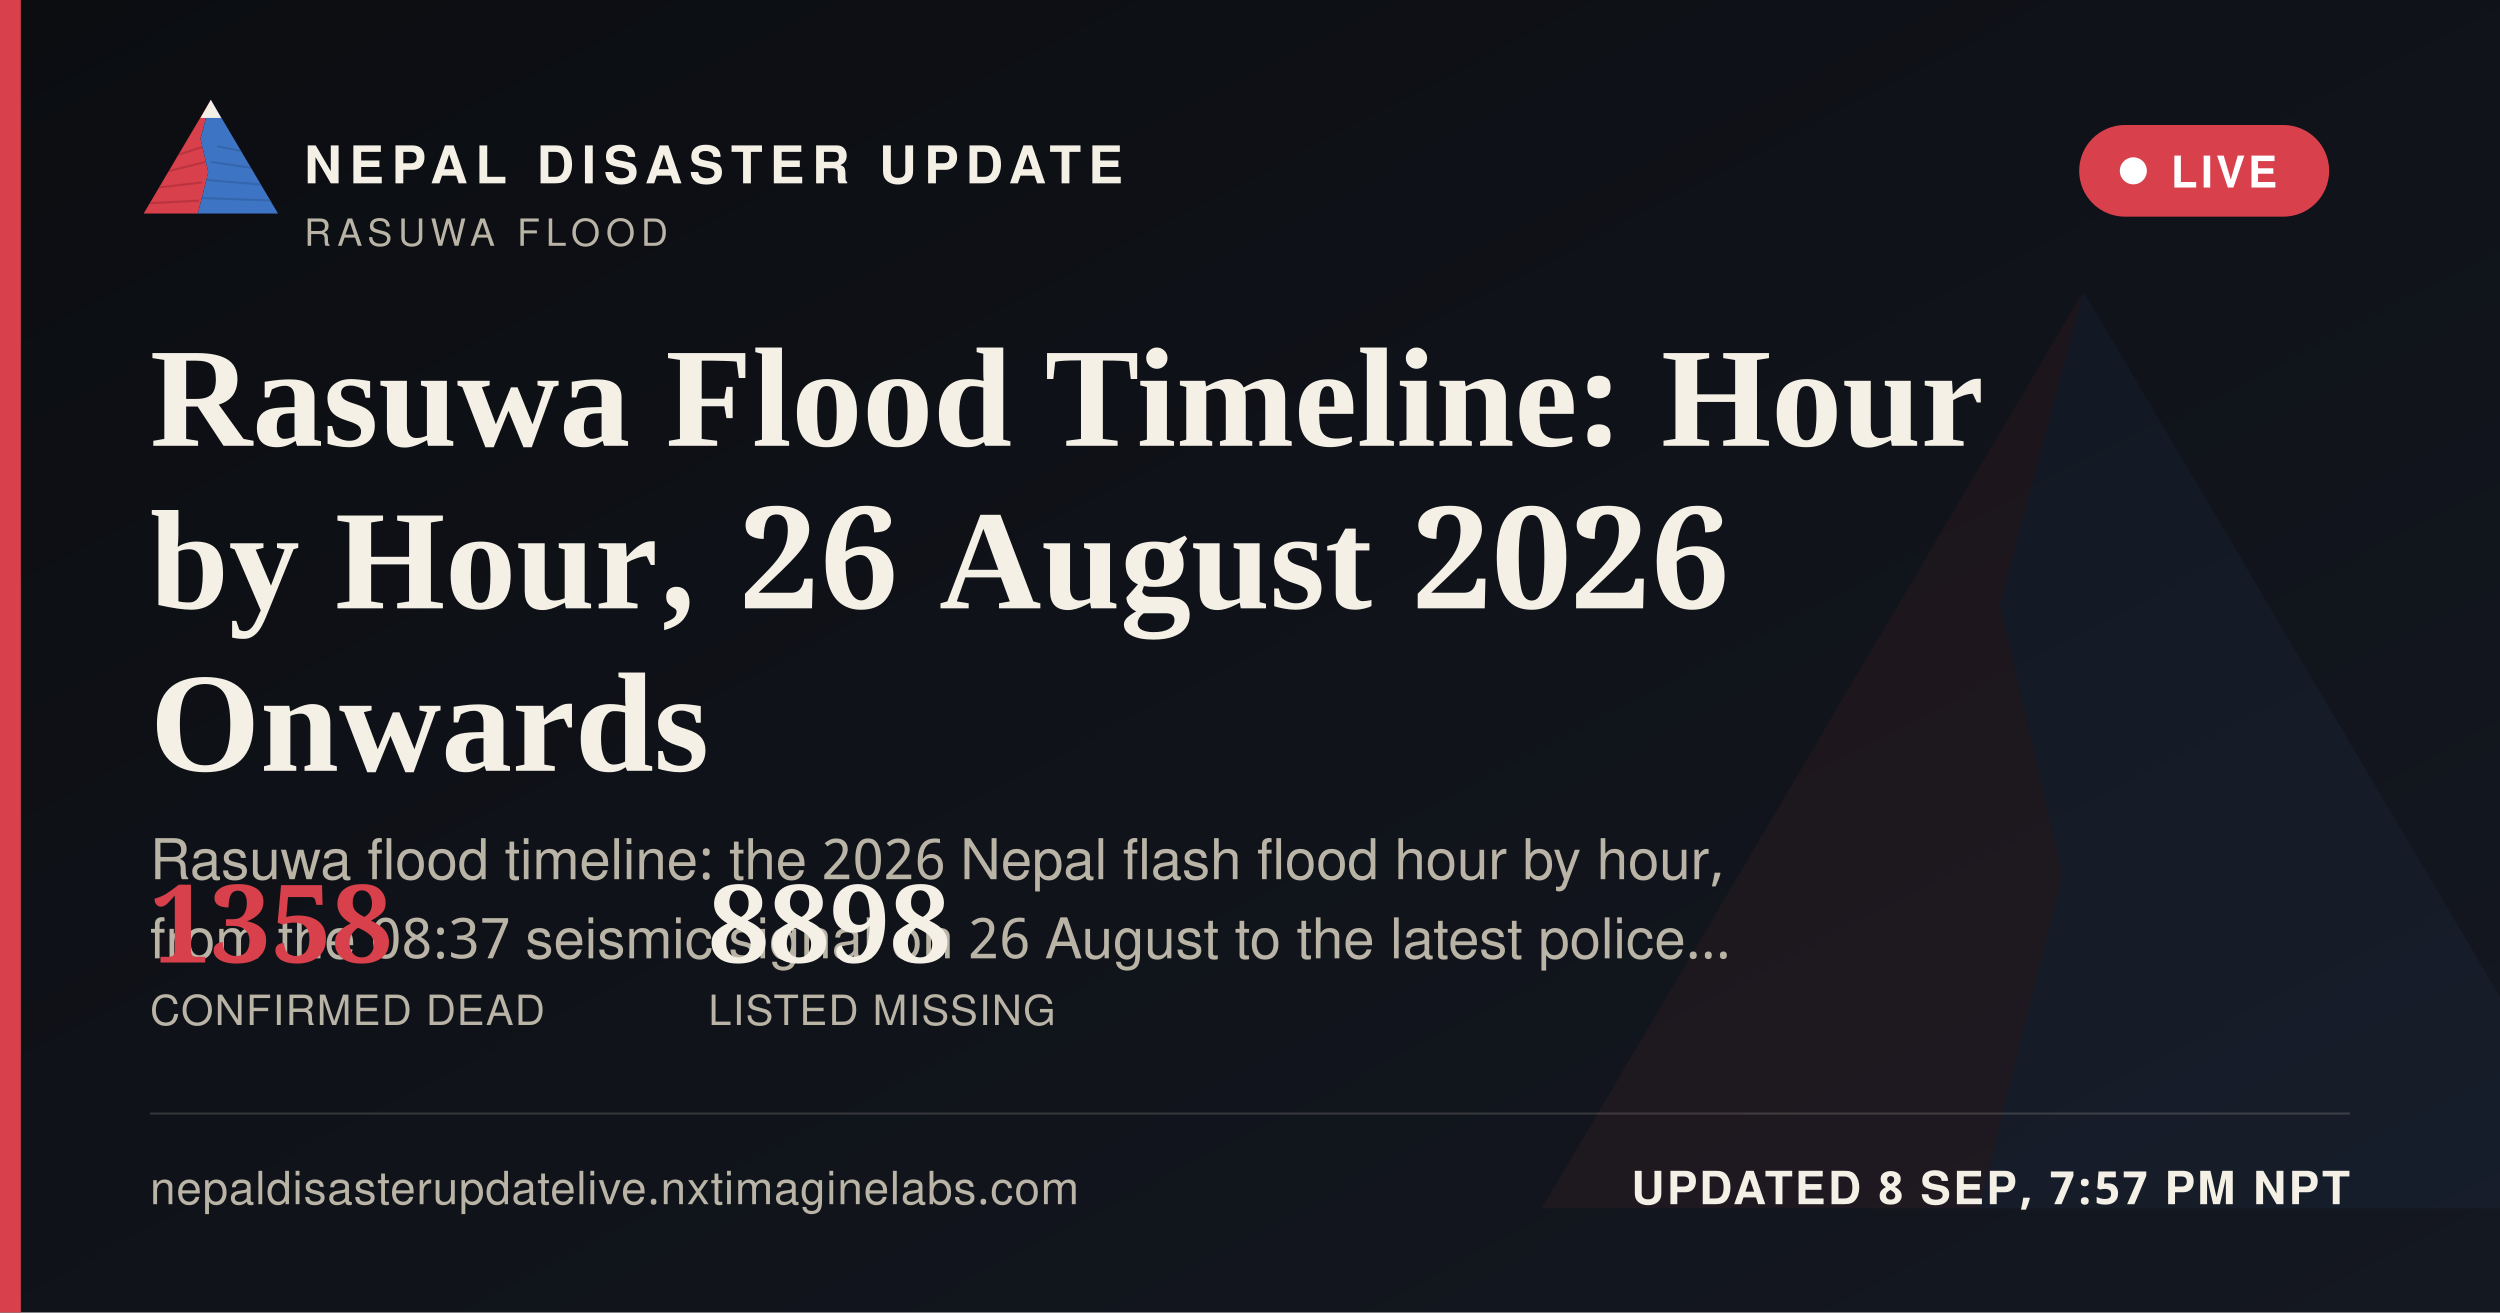
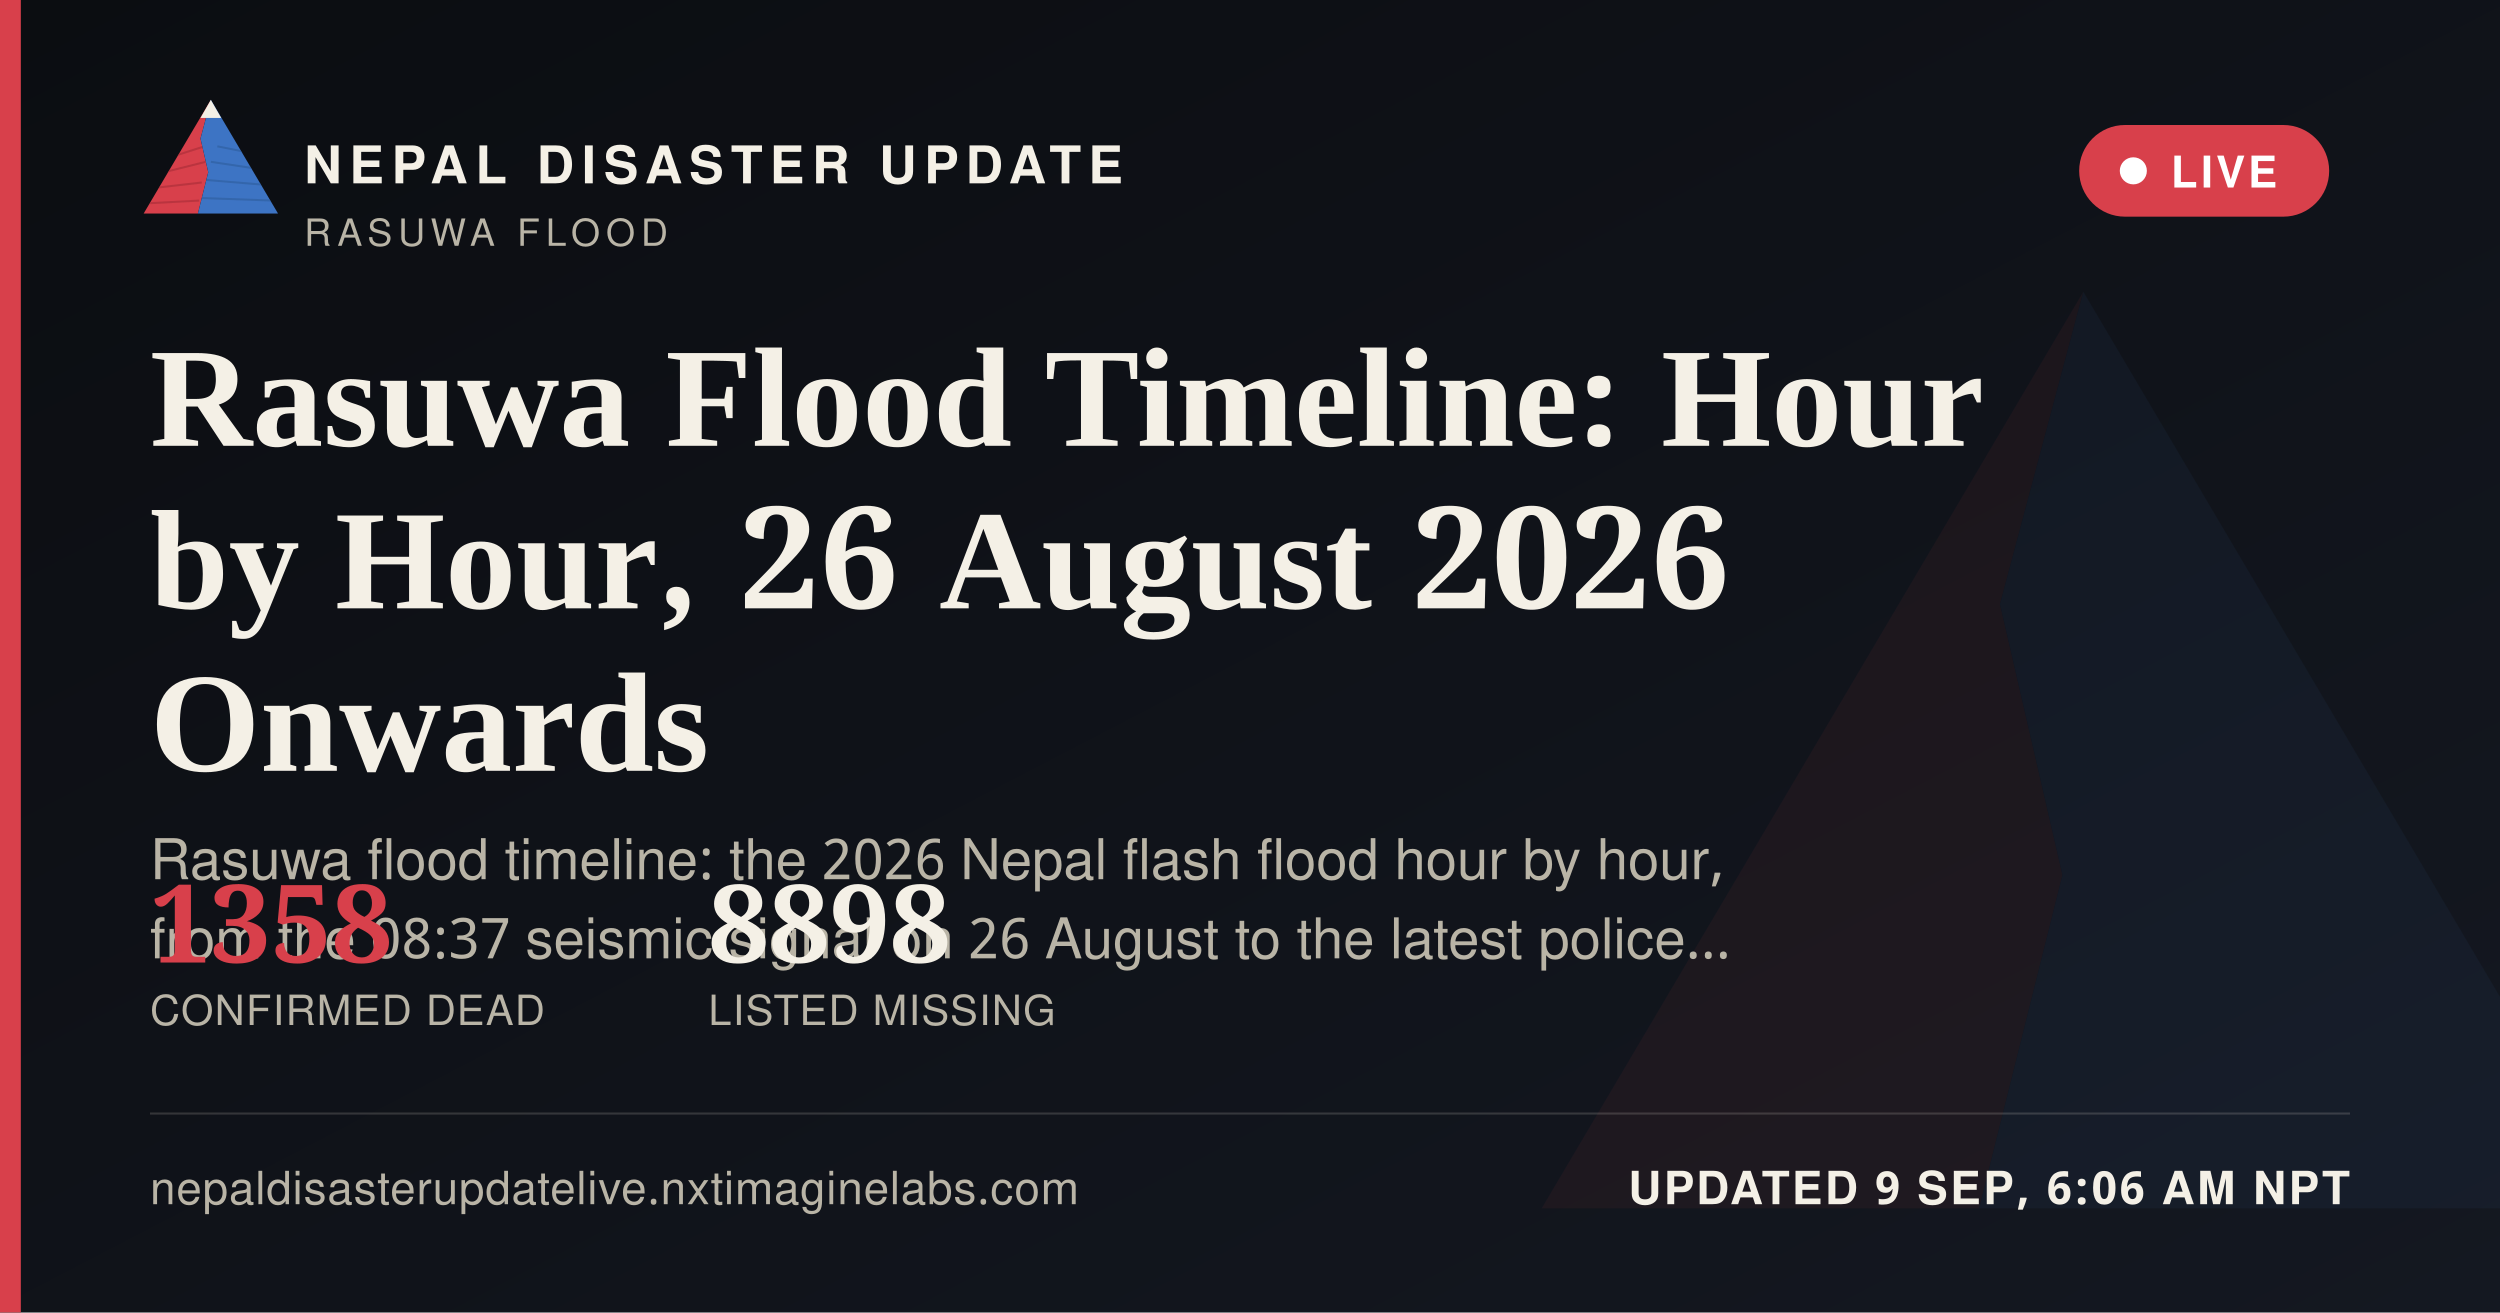
<svg xmlns="http://www.w3.org/2000/svg" width="1200" height="630" viewBox="0 0 1200 630">
  <defs>
    <linearGradient id="ogbg" x1="0" y1="0" x2="1" y2="1">
      <stop offset="0" stop-color="#0B0D11" />
      <stop offset="1" stop-color="#141821" />
    </linearGradient>
  </defs>
  <rect width="1200" height="630" fill="url(#ogbg)" />
  <g transform="translate(700,60) scale(5)" opacity="0.06">
    <polygon points="60,16 52,46 58,72 50,104 8,104" fill="#D8404B" />
    <polygon points="60,16 112,104 50,104 58,72 52,46" fill="#3D74C4" />
  </g>
  <rect x="0" y="0" width="10" height="630" fill="#D8404B" />
  <g transform="translate(64,38) scale(0.62)">
    <g>
      <defs>
        <clipPath id="ogLc">
          <polygon points="60,16 52,46 58,72 50,104 8,104" />
        </clipPath>
        <clipPath id="ogRc">
          <polygon points="60,16 112,104 50,104 58,72 52,46" />
        </clipPath>
      </defs>
      <polygon points="60,16 52,46 58,72 50,104 8,104" fill="#D8404B" />
      <g clip-path="url(#ogLc)" stroke="#A32A34" stroke-width="1.6" fill="none" opacity="0.55">
        <path d="M30,60 L55,52" />
        <path d="M24,72 L56,64" />
        <path d="M18,84 L53,80" />
        <path d="M13,96 L51,94" />
      </g>
      <polygon points="60,16 112,104 50,104 58,72 52,46" fill="#3D74C4" />
      <g clip-path="url(#ogRc)" stroke="#2A5793" stroke-width="1.6" fill="none" opacity="0.5">
        <path d="M65,52 L95,58" />
        <path d="M60,64 L100,70" />
        <path d="M56,78 L104,82" />
        <path d="M52,92 L108,94" />
      </g>
      <polygon points="60,16 52,30 68,30" fill="#F4F0E6" />
    </g>
  </g>
  <text x="146" y="88" font-family="'Public Sans', 'Noto Sans Devanagari', 'Helvetica Neue', Helvetica, Arial, sans-serif" font-size="25" font-weight="800" letter-spacing="3.6" fill="#F4F0E6">NEPAL DISASTER UPDATE</text>
  <text x="146" y="118" font-family="'Public Sans', 'Noto Sans Devanagari', 'Helvetica Neue', Helvetica, Arial, sans-serif" font-size="18" letter-spacing="2.8" fill="#B9B4A6">RASUWA FLOOD</text>
  <g>
    <rect x="998" y="60" width="120" height="44" rx="22" fill="#D8404B" stroke="none" />
    <circle cx="1024" cy="82" r="6.5" fill="#FFFFFF" />
    <text x="1042" y="90" font-family="'Public Sans', 'Noto Sans Devanagari', 'Helvetica Neue', Helvetica, Arial, sans-serif" font-size="21" font-weight="700" letter-spacing="1.6" fill="#FFFFFF">LIVE</text>
  </g>
  <text x="72" y="214" font-family="Newsreader, 'Noto Serif Devanagari', Georgia, 'Times New Roman', serif" font-size="68" font-weight="600" fill="#F4F0E6">Rasuwa Flood Timeline: Hour</text>
  <text x="72" y="292" font-family="Newsreader, 'Noto Serif Devanagari', Georgia, 'Times New Roman', serif" font-size="68" font-weight="600" fill="#F4F0E6">by Hour, 26 August 2026</text>
  <text x="72" y="370" font-family="Newsreader, 'Noto Serif Devanagari', Georgia, 'Times New Roman', serif" font-size="68" font-weight="600" fill="#F4F0E6">Onwards</text>
  <text x="72" y="422" font-family="'Public Sans', 'Noto Sans Devanagari', 'Helvetica Neue', Helvetica, Arial, sans-serif" font-size="27" fill="#B9B4A6">Rasuwa flood timeline: the 2026 Nepal flash flood hour by hour,</text>
  <text x="72" y="460" font-family="'Public Sans', 'Noto Sans Devanagari', 'Helvetica Neue', Helvetica, Arial, sans-serif" font-size="27" fill="#B9B4A6">from the 08:37 seismic signal on 26 August to the latest police…</text>
  <g transform="translate(72,462)">
    <text x="0" y="0" font-family="Newsreader, 'Noto Serif Devanagari', Georgia, 'Times New Roman', serif" font-size="52" font-weight="600" fill="#D8404B">1358</text>
    <text x="0" y="30" font-family="'Public Sans', 'Noto Sans Devanagari', 'Helvetica Neue', Helvetica, Arial, sans-serif" font-size="20" letter-spacing="0.6" fill="#B9B4A6">CONFIRMED DEAD</text>
    <text x="268" y="0" font-family="Newsreader, 'Noto Serif Devanagari', Georgia, 'Times New Roman', serif" font-size="52" font-weight="600" fill="#F4F0E6">8898</text>
    <text x="268" y="30" font-family="'Public Sans', 'Noto Sans Devanagari', 'Helvetica Neue', Helvetica, Arial, sans-serif" font-size="20" letter-spacing="0.6" fill="#B9B4A6">LISTED MISSING</text>
  </g>
  <rect x="72" y="534" width="1056" height="1" fill="rgba(244,240,230,0.16)" />
  <text x="72" y="578" font-family="'Public Sans', 'Noto Sans Devanagari', 'Helvetica Neue', Helvetica, Arial, sans-serif" font-size="22" fill="#B9B4A6" letter-spacing="0.4">nepaldisasterupdatelive.nxtimaginelabs.com</text>
-   <text x="1128" y="578" text-anchor="end" font-family="'Public Sans', 'Noto Sans Devanagari', 'Helvetica Neue', Helvetica, Arial, sans-serif" font-size="22" font-weight="700" letter-spacing="1.2" fill="#F4F0E6">UPDATED 8 SEP, 7:57 PM NPT</text>
+   <text x="1128" y="578" text-anchor="end" font-family="'Public Sans', 'Noto Sans Devanagari', 'Helvetica Neue', Helvetica, Arial, sans-serif" font-size="22" font-weight="700" letter-spacing="1.2" fill="#F4F0E6">UPDATED 9 SEP, 6:06 AM NPT</text>
</svg>
